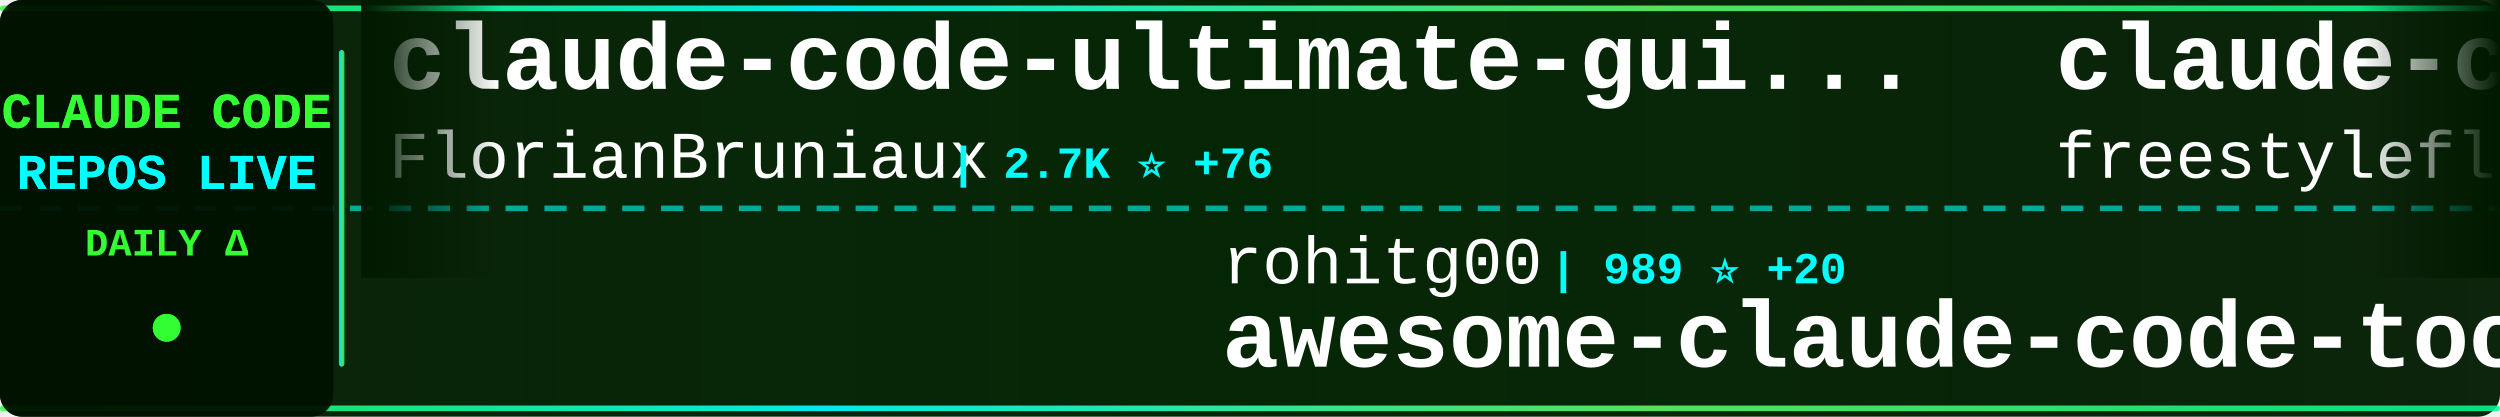
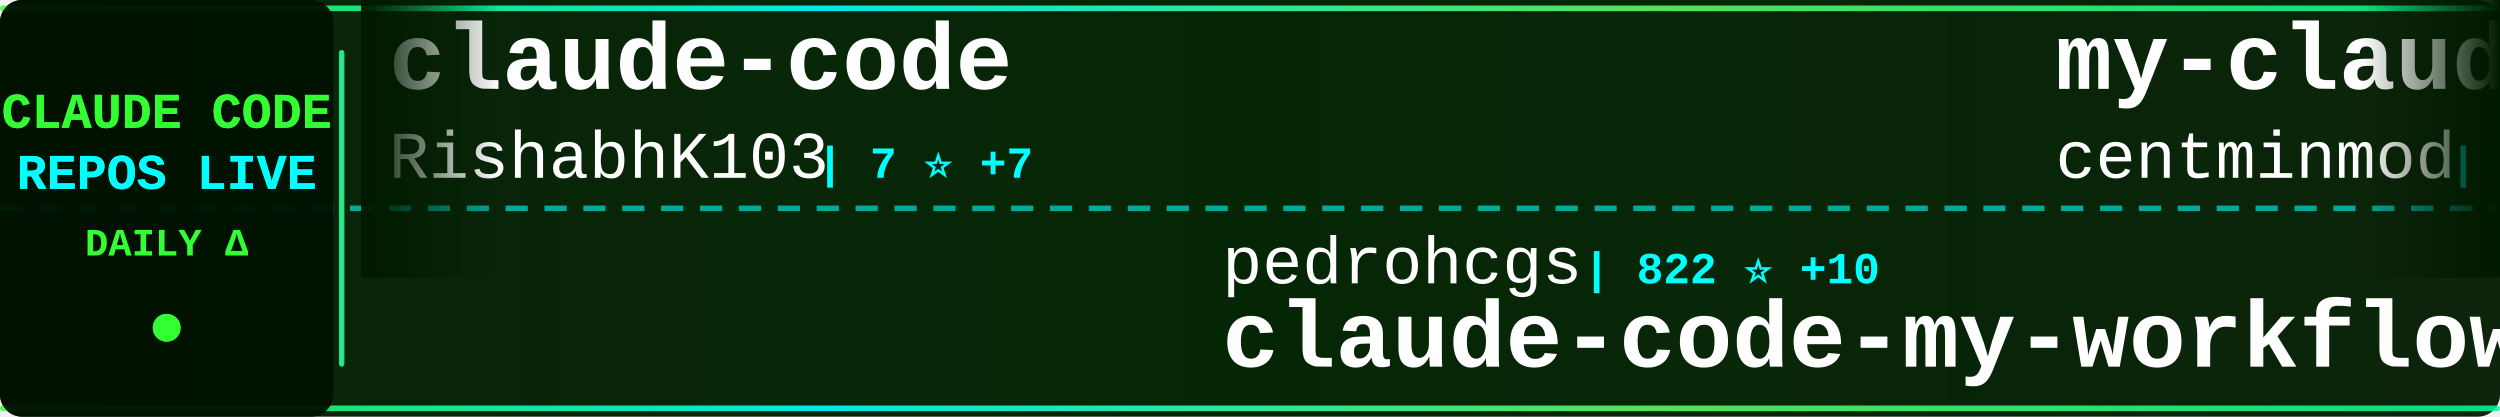
<svg xmlns="http://www.w3.org/2000/svg" width="900" height="150">
  <defs>
    <linearGradient id="tickerBg" x1="0%" y1="0%" x2="100%" y2="0%">
      <stop offset="0%" style="stop-color:#001a00;stop-opacity:0.95" />
      <stop offset="50%" style="stop-color:#002200;stop-opacity:0.98" />
      <stop offset="100%" style="stop-color:#001a00;stop-opacity:0.95" />
    </linearGradient>
    <linearGradient id="borderGrad" x1="0%" y1="0%" x2="100%" y2="0%">
      <stop offset="0%" style="stop-color:#33ff33;stop-opacity:0.85">
        <animate attributeName="stop-opacity" values="0.85;1;0.85" dur="2s" repeatCount="indefinite" />
      </stop>
      <stop offset="33%" style="stop-color:#00ffff;stop-opacity:0.9">
        <animate attributeName="stop-opacity" values="0.9;1;0.9" dur="2.2s" repeatCount="indefinite" />
      </stop>
      <stop offset="66%" style="stop-color:#66ff66;stop-opacity:0.85">
        <animate attributeName="stop-opacity" values="0.85;1;0.85" dur="1.8s" repeatCount="indefinite" />
      </stop>
      <stop offset="100%" style="stop-color:#00ff99;stop-opacity:0.85">
        <animate attributeName="stop-opacity" values="0.85;1;0.85" dur="2s" repeatCount="indefinite" />
      </stop>
    </linearGradient>
    <filter id="textGlow">
      <feGaussianBlur stdDeviation="0.1" result="coloredBlur" />
      <feMerge>
        <feMergeNode in="coloredBlur" />
        <feMergeNode in="SourceGraphic" />
      </feMerge>
    </filter>
    <filter id="metricGlow">
      <feGaussianBlur stdDeviation="0.2" result="coloredBlur" />
      <feMerge>
        <feMergeNode in="coloredBlur" />
        <feMergeNode in="SourceGraphic" />
      </feMerge>
    </filter>
    <linearGradient id="leftFade" x1="0%" y1="0%" x2="100%" y2="0%">
      <stop offset="0%" style="stop-color:#001a00;stop-opacity:1" />
      <stop offset="100%" style="stop-color:#001a00;stop-opacity:0" />
    </linearGradient>
    <linearGradient id="rightFade" x1="0%" y1="0%" x2="100%" y2="0%">
      <stop offset="0%" style="stop-color:#001a00;stop-opacity:0" />
      <stop offset="100%" style="stop-color:#001a00;stop-opacity:1" />
    </linearGradient>
  </defs>
  <rect width="900" height="150" fill="url(#tickerBg)" rx="8" />
  <rect x="0" y="2" width="900" height="2" fill="url(#borderGrad)" rx="1" />
  <rect x="0" y="146" width="900" height="2" fill="url(#borderGrad)" rx="1" />
  <line x1="0" y1="75" x2="900" y2="75" stroke="#00ffff" stroke-width="2" stroke-dasharray="8 6" opacity="0.6" />
  <rect x="0" y="0" width="120" height="150" fill="#001100" opacity="0.95" rx="8" />
  <text x="60" y="46" font-family="'Courier New', monospace" font-size="18" font-weight="bold" fill="#33ff33" text-anchor="middle" filter="url(#textGlow)">
    CLAUDE CODE
  </text>
  <text x="60" y="68" font-family="'Courier New', monospace" font-size="18" font-weight="bold" fill="#00ffff" text-anchor="middle" filter="url(#textGlow)">
    REPOS LIVE
  </text>
  <text x="60" y="92" font-family="'Courier New', monospace" font-size="14" font-weight="bold" fill="#33ff33" text-anchor="middle">
    DAILY Δ
  </text>
  <circle cx="60" cy="118" r="5" fill="#33ff33" filter="url(#metricGlow)">
    <animate attributeName="r" values="4;6;4" dur="1.5s" repeatCount="indefinite" />
    <animate attributeName="opacity" values="0.6;1;0.6" dur="1.5s" repeatCount="indefinite" />
  </circle>
  <rect x="122" y="18" width="2" height="114" fill="url(#borderGrad)" rx="1" />
  <clipPath id="tickerClip">
    <rect x="130" y="0" width="770" height="150" />
  </clipPath>
  <g clip-path="url(#tickerClip)">
    <g id="tickerItems">
      <animateTransform attributeName="transform" attributeType="XML" type="translate" from="0 0" to="-3000 0" dur="54s" repeatCount="indefinite" />
      <g transform="translate(0, 0)">
-         <text x="140" y="32" font-family="'Courier New', monospace" font-size="34" font-weight="bold" fill="#ffffff">claude-code-ultimate-gui...</text>
-         <text x="140" y="64" font-family="'Courier New', monospace" font-size="24" font-weight="normal" fill="#ffffff" opacity="1.0">FlorianBruniaux</text>
-         <text x="342" y="64" font-family="'Courier New', monospace" font-size="16" font-weight="bold" fill="#00ffff"> | 2.7K ⭐ +76</text>
+         <text x="140" y="32" font-family="'Courier New', monospace" font-size="34" font-weight="bold" fill="#ffffff">claude-code</text>
+         <text x="140" y="64" font-family="'Courier New', monospace" font-size="24" font-weight="normal" fill="#ffffff" opacity="1.0">RishabhK103</text>
+         <text x="294" y="64" font-family="'Courier New', monospace" font-size="16" font-weight="bold" fill="#00ffff"> | 7 ⭐ +7</text>
      </g>
      <g transform="translate(300, 0)">
-         <text x="140" y="102" font-family="'Courier New', monospace" font-size="24" font-weight="normal" fill="#ffffff" opacity="1.0">rohitg00</text>
-         <text x="258" y="102" font-family="'Courier New', monospace" font-size="16" font-weight="bold" fill="#00ffff"> | 989 ⭐ +20</text>
-         <text x="140" y="132" font-family="'Courier New', monospace" font-size="34" font-weight="bold" fill="#ffffff">awesome-claude-code-tool...</text>
+         <text x="140" y="102" font-family="'Courier New', monospace" font-size="24" font-weight="normal" fill="#ffffff" opacity="1.0">pedrohcgs</text>
+         <text x="270" y="102" font-family="'Courier New', monospace" font-size="16" font-weight="bold" fill="#00ffff"> | 822 ⭐ +10</text>
+         <text x="140" y="132" font-family="'Courier New', monospace" font-size="34" font-weight="bold" fill="#ffffff">claude-code-my-workflow</text>
      </g>
      <g transform="translate(600, 0)">
-         <text x="140" y="32" font-family="'Courier New', monospace" font-size="34" font-weight="bold" fill="#ffffff">claude-code</text>
-         <text x="140" y="64" font-family="'Courier New', monospace" font-size="24" font-weight="normal" fill="#ffffff" opacity="1.0">freestylefly</text>
-         <text x="306" y="64" font-family="'Courier New', monospace" font-size="16" font-weight="bold" fill="#00ffff"> | 103 ⭐ +84</text>
+         <text x="140" y="32" font-family="'Courier New', monospace" font-size="34" font-weight="bold" fill="#ffffff">my-claude-code-setup</text>
+         <text x="140" y="64" font-family="'Courier New', monospace" font-size="24" font-weight="normal" fill="#ffffff" opacity="1.0">centminmod</text>
+         <text x="282" y="64" font-family="'Courier New', monospace" font-size="16" font-weight="bold" fill="#00ffff"> | 2.1K ⭐ +5</text>
      </g>
      <g transform="translate(900, 0)">
-         <text x="140" y="102" font-family="'Courier New', monospace" font-size="24" font-weight="normal" fill="#ffffff" opacity="1.0">RichardAtCT</text>
-         <text x="294" y="102" font-family="'Courier New', monospace" font-size="16" font-weight="bold" fill="#00ffff"> | 2.3K ⭐ +11</text>
-         <text x="140" y="132" font-family="'Courier New', monospace" font-size="34" font-weight="bold" fill="#ffffff">claude-code-telegram</text>
+         <text x="140" y="102" font-family="'Courier New', monospace" font-size="24" font-weight="normal" fill="#ffffff" opacity="1.0">catlog22</text>
+         <text x="258" y="102" font-family="'Courier New', monospace" font-size="16" font-weight="bold" fill="#00ffff"> | 1.7K ⭐ +27</text>
+         <text x="140" y="132" font-family="'Courier New', monospace" font-size="34" font-weight="bold" fill="#ffffff">Claude-Code-Workflow</text>
      </g>
      <g transform="translate(1200, 0)">
-         <text x="140" y="32" font-family="'Courier New', monospace" font-size="34" font-weight="bold" fill="#ffffff">claurst</text>
-         <text x="140" y="64" font-family="'Courier New', monospace" font-size="24" font-weight="normal" fill="#ffffff" opacity="1.0">Kuberwastaken</text>
-         <text x="318" y="64" font-family="'Courier New', monospace" font-size="16" font-weight="bold" fill="#00ffff"> | 5.4K ⭐ +5.3K</text>
+         <text x="140" y="32" font-family="'Courier New', monospace" font-size="34" font-weight="bold" fill="#ffffff">collection-claude-code-s...</text>
+         <text x="140" y="64" font-family="'Courier New', monospace" font-size="24" font-weight="normal" fill="#ffffff" opacity="1.0">chauncygu</text>
+         <text x="270" y="64" font-family="'Courier New', monospace" font-size="16" font-weight="bold" fill="#00ffff"> | 563 ⭐ +560</text>
      </g>
      <g transform="translate(1500, 0)">
-         <text x="140" y="102" font-family="'Courier New', monospace" font-size="24" font-weight="normal" fill="#ffffff" opacity="1.0">anthropics</text>
-         <text x="282" y="102" font-family="'Courier New', monospace" font-size="16" font-weight="bold" fill="#00ffff"> | 4.1K ⭐ +22</text>
-         <text x="140" y="132" font-family="'Courier New', monospace" font-size="34" font-weight="bold" fill="#ffffff">claude-code-security-rev...</text>
+         <text x="140" y="102" font-family="'Courier New', monospace" font-size="24" font-weight="normal" fill="#ffffff" opacity="1.0">KimYx0207</text>
+         <text x="270" y="102" font-family="'Courier New', monospace" font-size="16" font-weight="bold" fill="#00ffff"> | 2.7K ⭐ +162</text>
+         <text x="140" y="132" font-family="'Courier New', monospace" font-size="34" font-weight="bold" fill="#ffffff">Claude-Code-x-OpenClaw-G...</text>
      </g>
      <g transform="translate(1800, 0)">
+         <text x="140" y="32" font-family="'Courier New', monospace" font-size="34" font-weight="bold" fill="#ffffff">free-claude-code</text>
+         <text x="140" y="64" font-family="'Courier New', monospace" font-size="24" font-weight="normal" fill="#ffffff" opacity="1.0">Alishahryar1</text>
+         <text x="306" y="64" font-family="'Courier New', monospace" font-size="16" font-weight="bold" fill="#00ffff"> | 1.4K ⭐ +72</text>
+       </g>
+       <g transform="translate(2100, 0)">
+         <text x="140" y="102" font-family="'Courier New', monospace" font-size="24" font-weight="normal" fill="#ffffff" opacity="1.0">liuup</text>
+         <text x="222" y="102" font-family="'Courier New', monospace" font-size="16" font-weight="bold" fill="#00ffff"> | 430 ⭐ +430</text>
+         <text x="140" y="132" font-family="'Courier New', monospace" font-size="34" font-weight="bold" fill="#ffffff">claude-code-analysis</text>
+       </g>
+       <g transform="translate(2400, 0)">
+         <text x="140" y="32" font-family="'Courier New', monospace" font-size="34" font-weight="bold" fill="#ffffff">claude-code</text>
+         <text x="140" y="64" font-family="'Courier New', monospace" font-size="24" font-weight="normal" fill="#ffffff" opacity="1.0">lowcortisolprogrammer</text>
+         <text x="414" y="64" font-family="'Courier New', monospace" font-size="16" font-weight="bold" fill="#00ffff"> | 157 ⭐ +45</text>
+       </g>
+       <g transform="translate(2700, 0)">
+         <text x="140" y="102" font-family="'Courier New', monospace" font-size="24" font-weight="normal" fill="#ffffff" opacity="1.0">ChrisWiles</text>
+         <text x="282" y="102" font-family="'Courier New', monospace" font-size="16" font-weight="bold" fill="#00ffff"> | 5.7K ⭐ +19</text>
+         <text x="140" y="132" font-family="'Courier New', monospace" font-size="34" font-weight="bold" fill="#ffffff">claude-code-showcase</text>
+       </g>
+       <g transform="translate(3000, 0)">
        <text x="140" y="32" font-family="'Courier New', monospace" font-size="34" font-weight="bold" fill="#ffffff">claude-code</text>
        <text x="140" y="64" font-family="'Courier New', monospace" font-size="24" font-weight="normal" fill="#ffffff" opacity="1.0">RishabhK103</text>
-         <text x="294" y="64" font-family="'Courier New', monospace" font-size="16" font-weight="bold" fill="#00ffff"> | 1 ⭐ +1</text>
-       </g>
-       <g transform="translate(2100, 0)">
-         <text x="140" y="102" font-family="'Courier New', monospace" font-size="24" font-weight="normal" fill="#ffffff" opacity="1.0">carlvellotti</text>
-         <text x="306" y="102" font-family="'Courier New', monospace" font-size="16" font-weight="bold" fill="#00ffff"> | 1.7K ⭐ +5</text>
-         <text x="140" y="132" font-family="'Courier New', monospace" font-size="34" font-weight="bold" fill="#ffffff">claude-code-pm-course</text>
-       </g>
-       <g transform="translate(2400, 0)">
-         <text x="140" y="32" font-family="'Courier New', monospace" font-size="34" font-weight="bold" fill="#ffffff">antigravity-awesome-skil...</text>
-         <text x="140" y="64" font-family="'Courier New', monospace" font-size="24" font-weight="normal" fill="#ffffff" opacity="1.0">sickn33</text>
-         <text x="246" y="64" font-family="'Courier New', monospace" font-size="16" font-weight="bold" fill="#00ffff"> | 29.7K ⭐ +515</text>
-       </g>
-       <g transform="translate(2700, 0)">
-         <text x="140" y="102" font-family="'Courier New', monospace" font-size="24" font-weight="normal" fill="#ffffff" opacity="1.0">OneRedOak</text>
-         <text x="270" y="102" font-family="'Courier New', monospace" font-size="16" font-weight="bold" fill="#00ffff"> | 3.8K ⭐ +7</text>
-         <text x="140" y="132" font-family="'Courier New', monospace" font-size="34" font-weight="bold" fill="#ffffff">claude-code-workflows</text>
-       </g>
-       <g transform="translate(3000, 0)">
-         <text x="140" y="32" font-family="'Courier New', monospace" font-size="34" font-weight="bold" fill="#ffffff">claude-code-ultimate-gui...</text>
-         <text x="140" y="64" font-family="'Courier New', monospace" font-size="24" font-weight="normal" fill="#ffffff" opacity="1.0">FlorianBruniaux</text>
-         <text x="342" y="64" font-family="'Courier New', monospace" font-size="16" font-weight="bold" fill="#00ffff"> | 2.7K ⭐ +76</text>
+         <text x="294" y="64" font-family="'Courier New', monospace" font-size="16" font-weight="bold" fill="#00ffff"> | 7 ⭐ +7</text>
      </g>
      <g transform="translate(3300, 0)">
-         <text x="140" y="102" font-family="'Courier New', monospace" font-size="24" font-weight="normal" fill="#ffffff" opacity="1.0">rohitg00</text>
-         <text x="258" y="102" font-family="'Courier New', monospace" font-size="16" font-weight="bold" fill="#00ffff"> | 989 ⭐ +20</text>
-         <text x="140" y="132" font-family="'Courier New', monospace" font-size="34" font-weight="bold" fill="#ffffff">awesome-claude-code-tool...</text>
+         <text x="140" y="102" font-family="'Courier New', monospace" font-size="24" font-weight="normal" fill="#ffffff" opacity="1.0">pedrohcgs</text>
+         <text x="270" y="102" font-family="'Courier New', monospace" font-size="16" font-weight="bold" fill="#00ffff"> | 822 ⭐ +10</text>
+         <text x="140" y="132" font-family="'Courier New', monospace" font-size="34" font-weight="bold" fill="#ffffff">claude-code-my-workflow</text>
      </g>
      <g transform="translate(3600, 0)">
-         <text x="140" y="32" font-family="'Courier New', monospace" font-size="34" font-weight="bold" fill="#ffffff">claude-code</text>
-         <text x="140" y="64" font-family="'Courier New', monospace" font-size="24" font-weight="normal" fill="#ffffff" opacity="1.0">freestylefly</text>
-         <text x="306" y="64" font-family="'Courier New', monospace" font-size="16" font-weight="bold" fill="#00ffff"> | 103 ⭐ +84</text>
+         <text x="140" y="32" font-family="'Courier New', monospace" font-size="34" font-weight="bold" fill="#ffffff">my-claude-code-setup</text>
+         <text x="140" y="64" font-family="'Courier New', monospace" font-size="24" font-weight="normal" fill="#ffffff" opacity="1.0">centminmod</text>
+         <text x="282" y="64" font-family="'Courier New', monospace" font-size="16" font-weight="bold" fill="#00ffff"> | 2.1K ⭐ +5</text>
      </g>
      <g transform="translate(3900, 0)">
-         <text x="140" y="102" font-family="'Courier New', monospace" font-size="24" font-weight="normal" fill="#ffffff" opacity="1.0">RichardAtCT</text>
-         <text x="294" y="102" font-family="'Courier New', monospace" font-size="16" font-weight="bold" fill="#00ffff"> | 2.3K ⭐ +11</text>
-         <text x="140" y="132" font-family="'Courier New', monospace" font-size="34" font-weight="bold" fill="#ffffff">claude-code-telegram</text>
+         <text x="140" y="102" font-family="'Courier New', monospace" font-size="24" font-weight="normal" fill="#ffffff" opacity="1.0">catlog22</text>
+         <text x="258" y="102" font-family="'Courier New', monospace" font-size="16" font-weight="bold" fill="#00ffff"> | 1.7K ⭐ +27</text>
+         <text x="140" y="132" font-family="'Courier New', monospace" font-size="34" font-weight="bold" fill="#ffffff">Claude-Code-Workflow</text>
      </g>
    </g>
  </g>
  <rect x="130" y="0" width="50" height="100" fill="url(#leftFade)" />
  <rect x="850" y="0" width="50" height="100" fill="url(#rightFade)" />
</svg>
